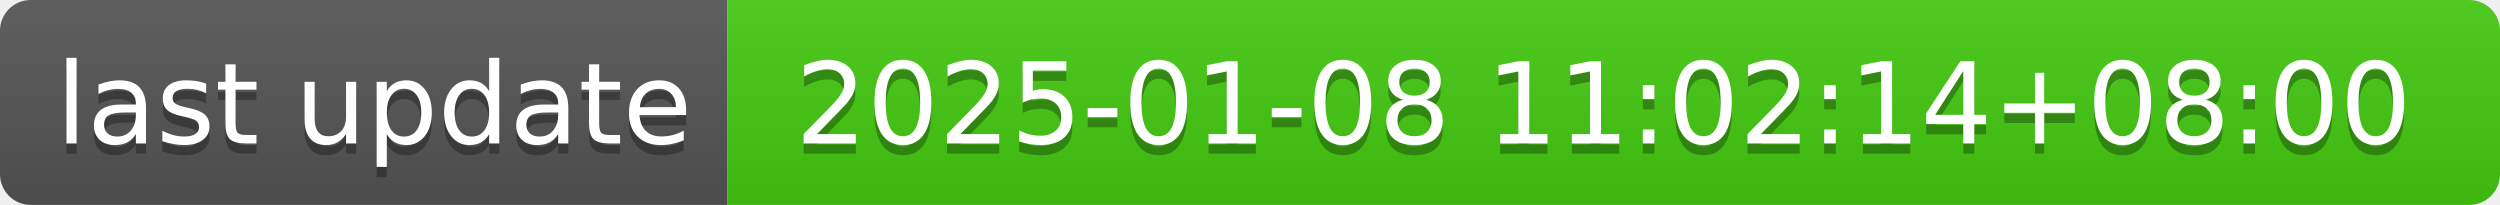
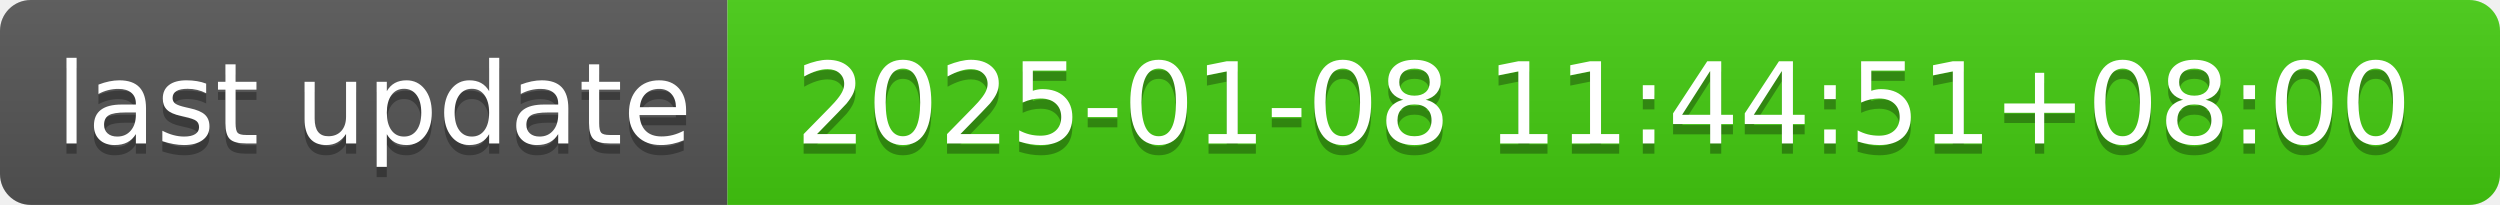
- <svg xmlns="http://www.w3.org/2000/svg" width="244" height="20" role="img" aria-label="last update: 2025-01-08 11:02:14+08:00">
+ <svg xmlns="http://www.w3.org/2000/svg" width="244" height="20" role="img" aria-label="last update: 2025-01-08 11:44:51+08:00">
  <linearGradient id="s" x2="0" y2="100%">
    <stop offset="0" stop-color="#bbb" stop-opacity=".1" />
    <stop offset="1" stop-opacity=".1" />
  </linearGradient>
  <clipPath id="r">
    <rect width="244" height="20" rx="3" fill="#fff" />
  </clipPath>
  <g clip-path="url(#r)">
    <rect width="71" height="20" fill="#555" />
    <rect x="71" width="173" height="20" fill="#4c1" />
    <rect width="244" height="20" fill="url(#s)" />
  </g>
  <g fill="#fff" text-anchor="middle" font-family="Verdana,Geneva,DejaVu Sans,sans-serif" text-rendering="geometricPrecision" font-size="110">
    <text aria-hidden="true" x="365" y="150" fill="#010101" fill-opacity=".3" transform="scale(.1)" textLength="610">last update</text>
    <text x="365" y="140" transform="scale(.1)" fill="#fff" textLength="610">last update</text>
-     <text aria-hidden="true" x="1565" y="150" fill="#010101" fill-opacity=".3" transform="scale(.1)" textLength="1630">2025-01-08 11:02:14+08:00</text>
-     <text x="1565" y="140" transform="scale(.1)" fill="#fff" textLength="1630">2025-01-08 11:02:14+08:00</text>
+     <text aria-hidden="true" x="1565" y="150" fill="#010101" fill-opacity=".3" transform="scale(.1)" textLength="1630">2025-01-08 11:44:51+08:00</text>
+     <text x="1565" y="140" transform="scale(.1)" fill="#fff" textLength="1630">2025-01-08 11:44:51+08:00</text>
  </g>
</svg>
